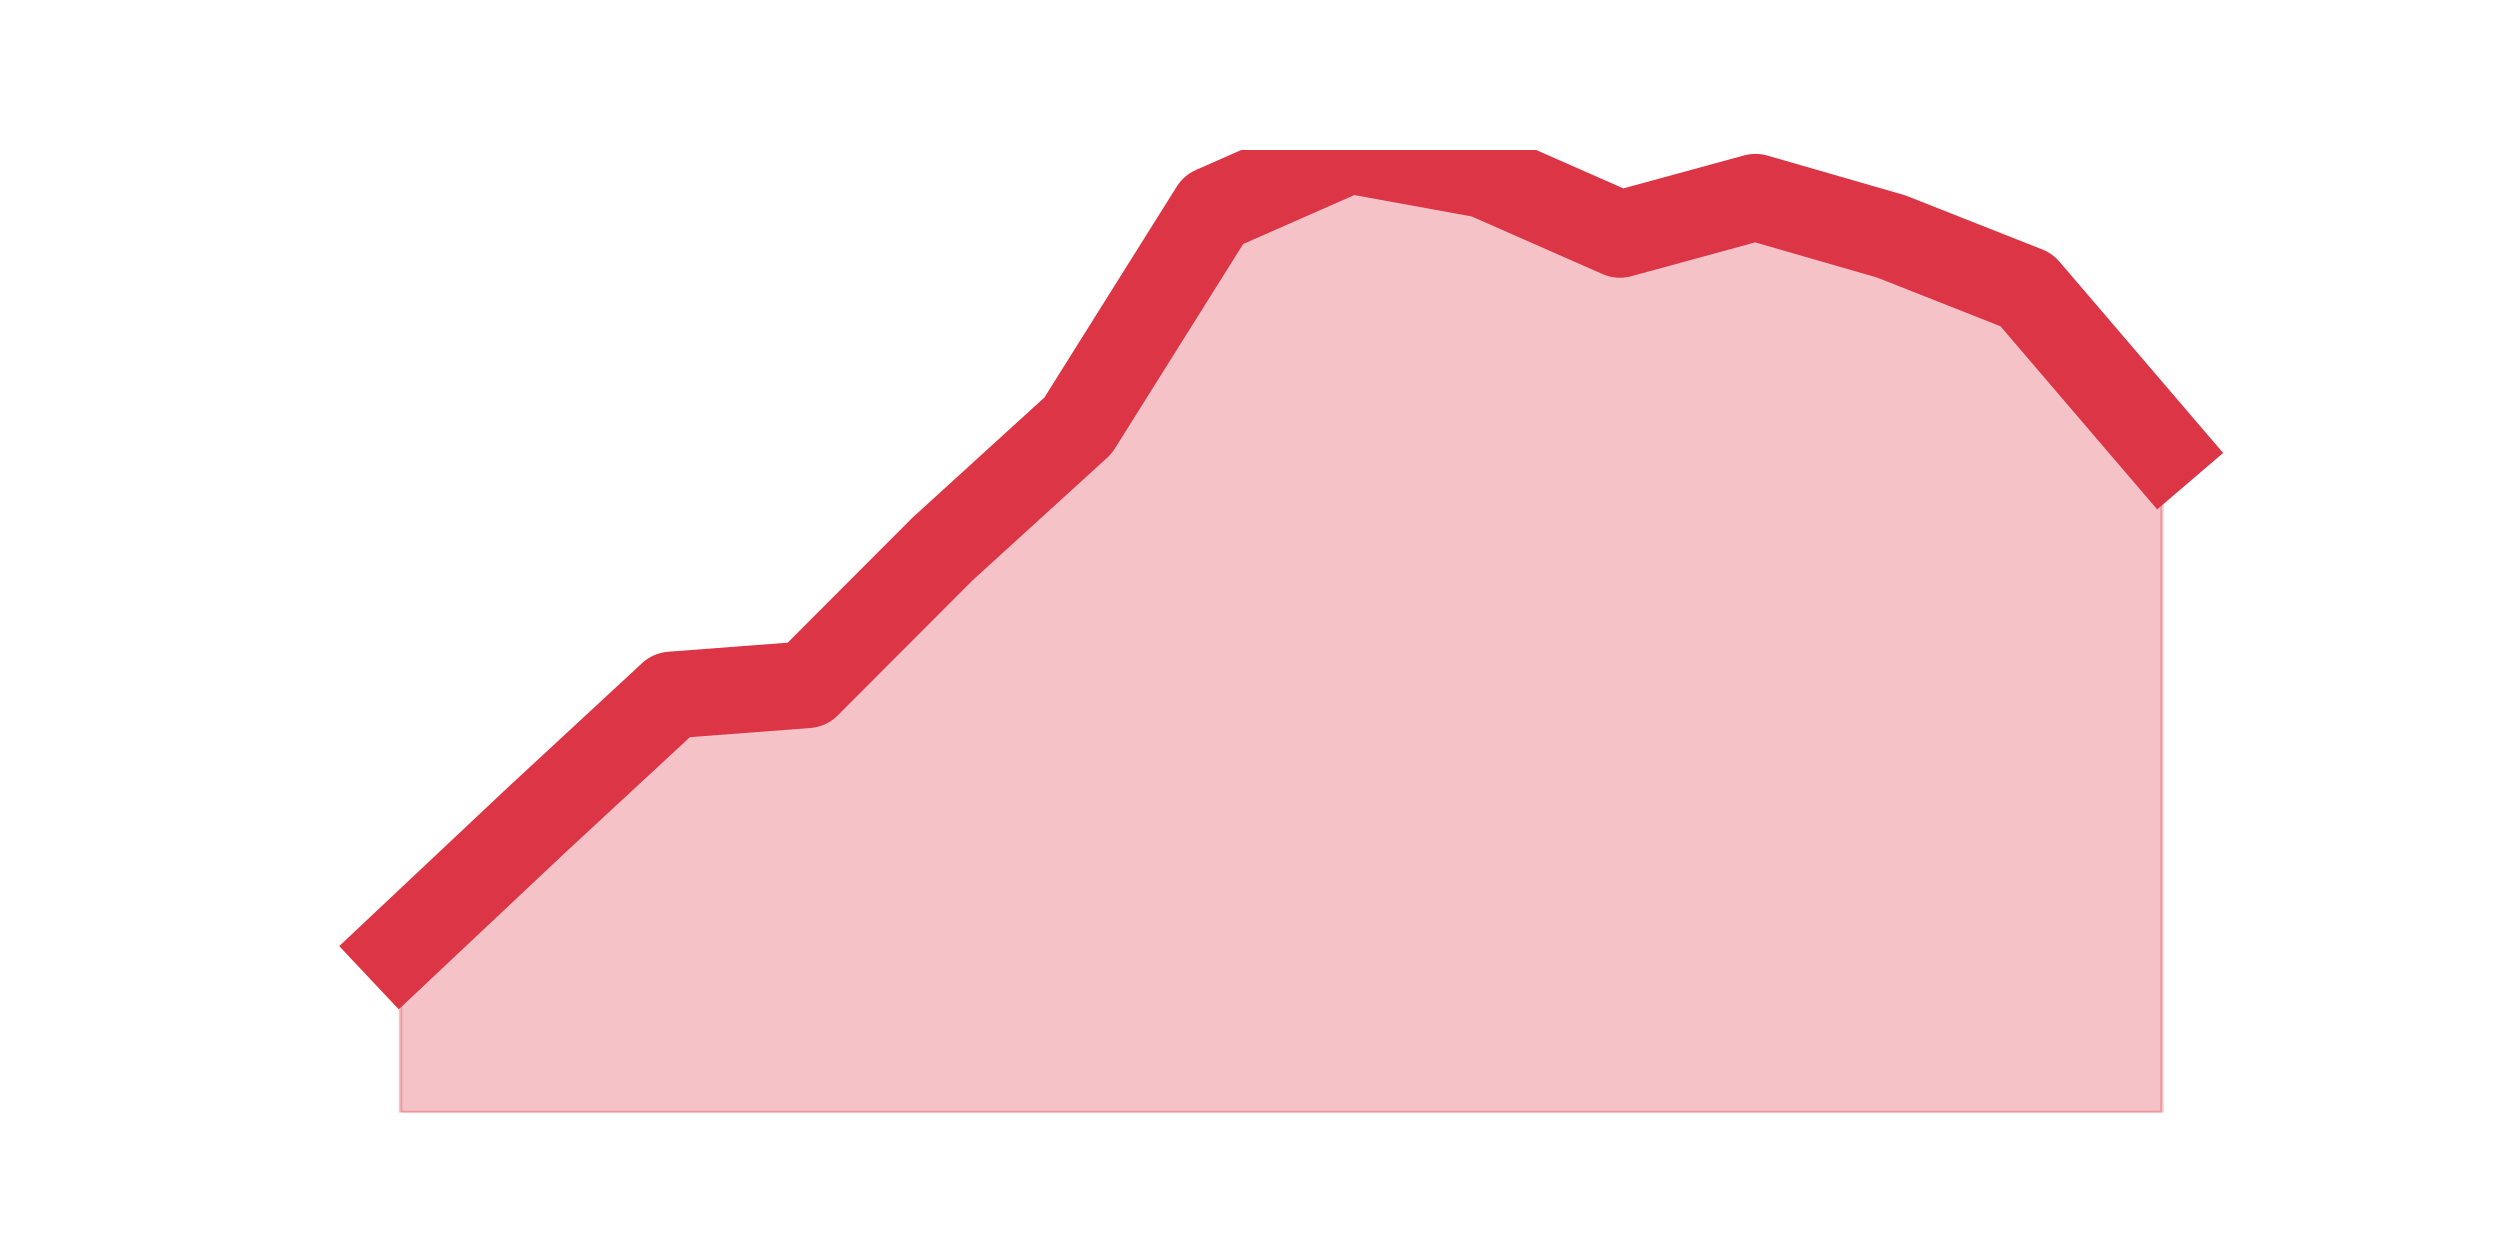
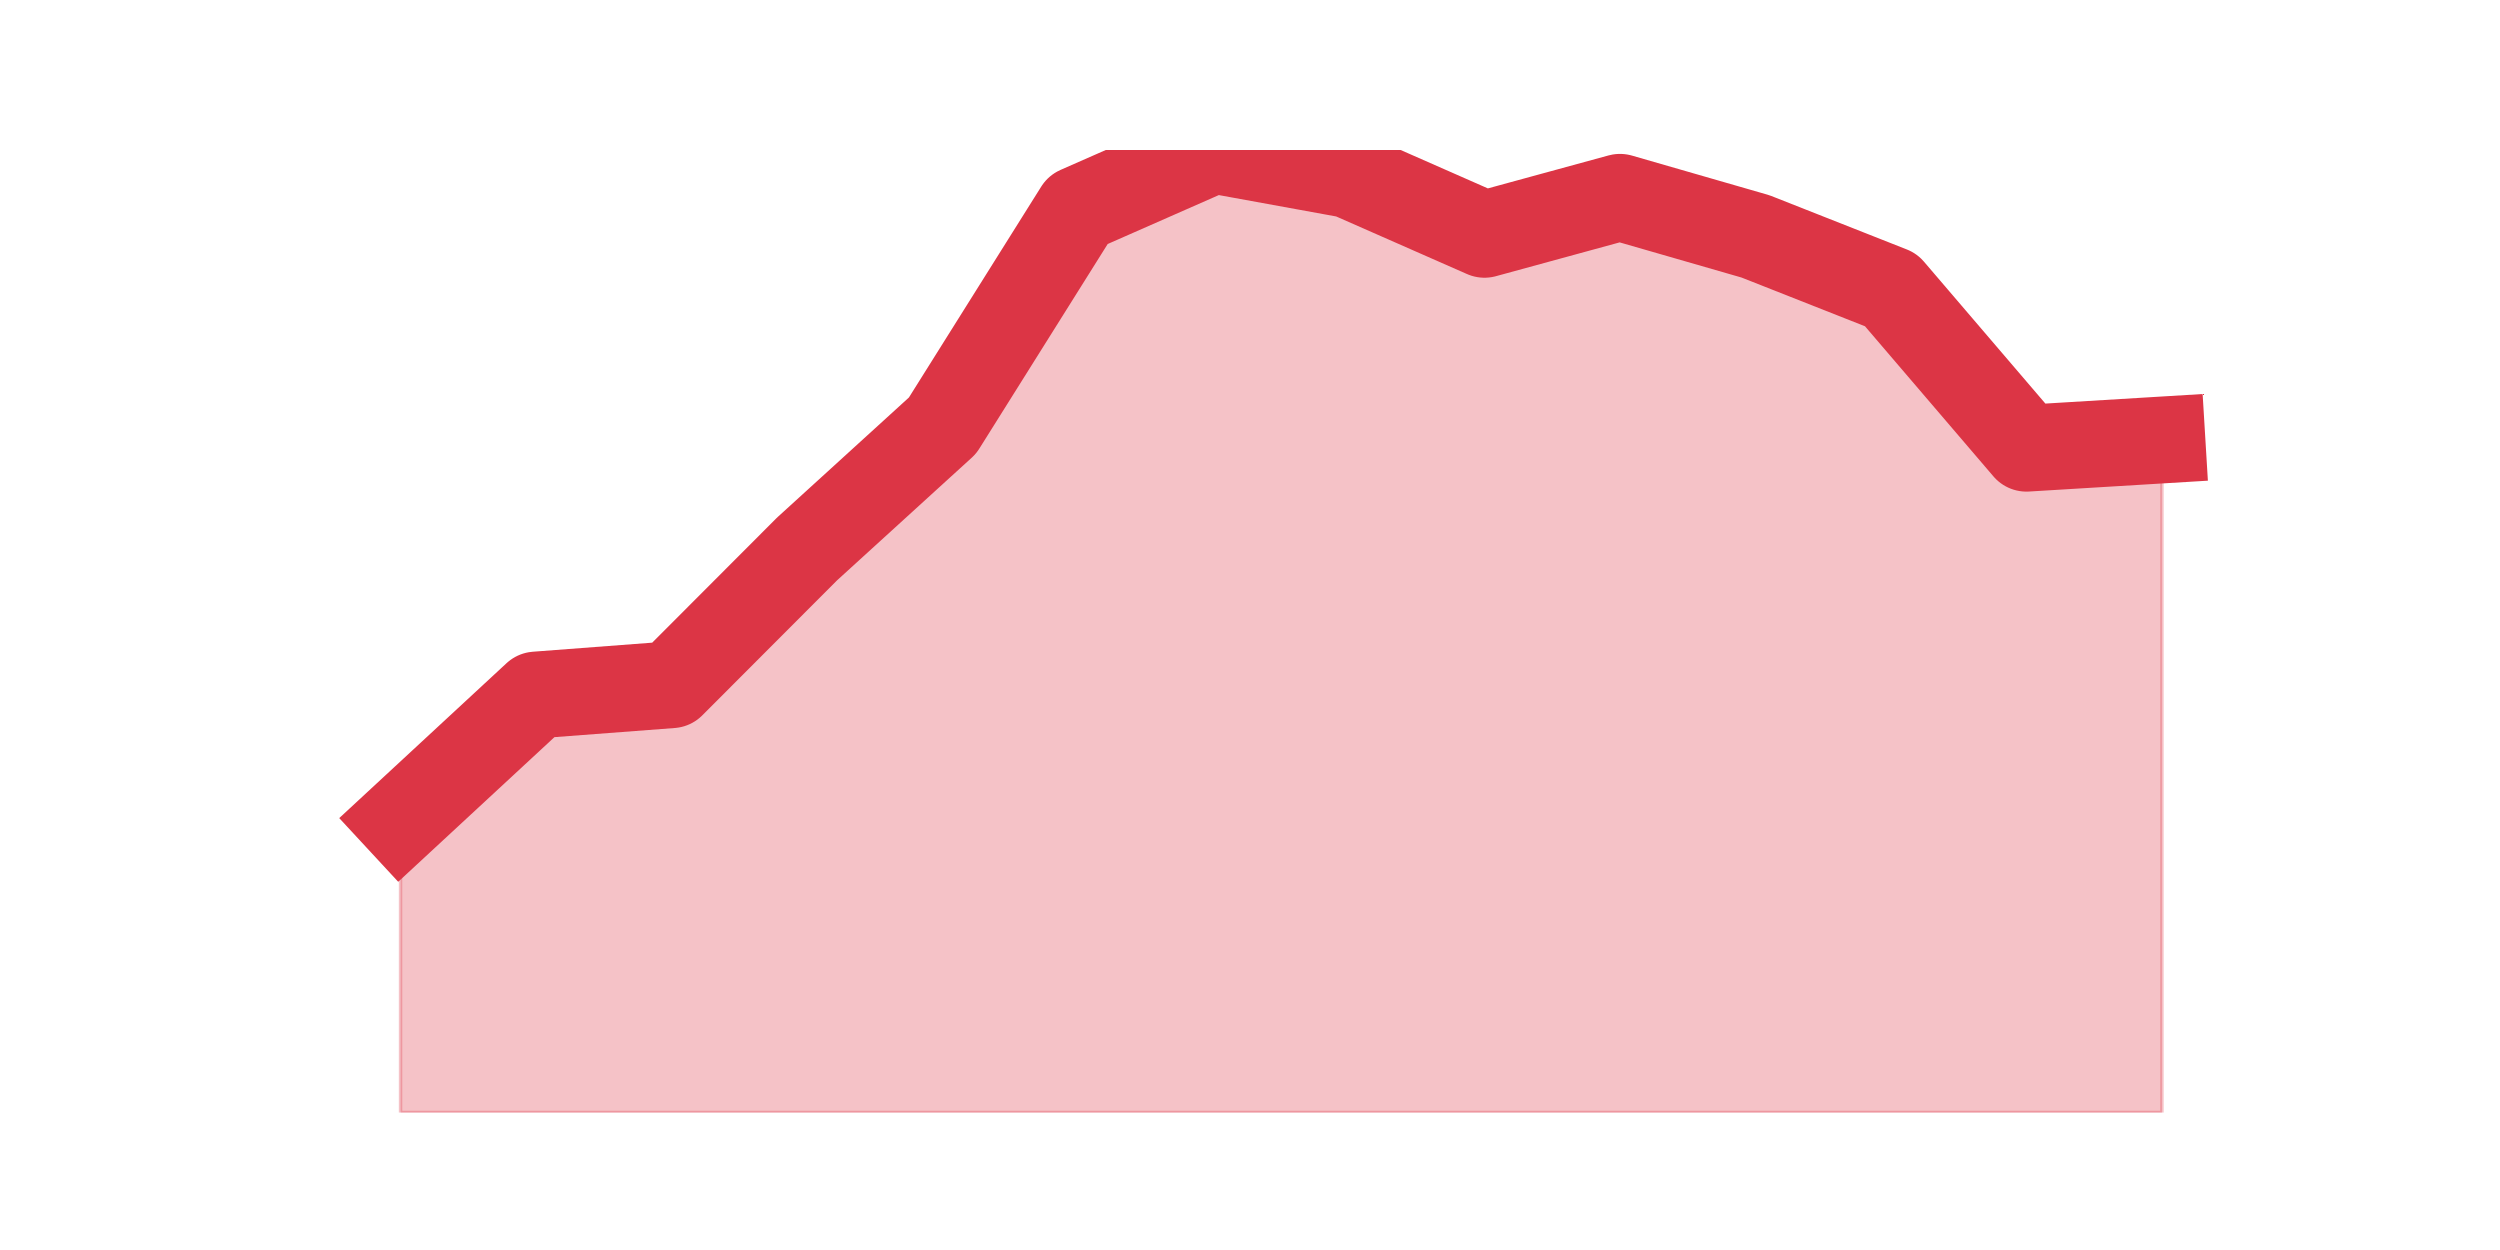
<svg xmlns="http://www.w3.org/2000/svg" xmlns:xlink="http://www.w3.org/1999/xlink" height="360pt" version="1.1" viewBox="0 0 720 360" width="720pt">
  <defs>
    <style type="text/css">*{stroke-linecap:butt;stroke-linejoin:round;}</style>
  </defs>
  <g id="figure_1">
    <g id="patch_1">
      <path d="M 0 360  L 720 360  L 720 0  L 0 0  z " style="fill:none;" />
    </g>
    <g id="axes_1">
      <g id="matplotlib.axis_1" />
      <g id="matplotlib.axis_2" />
      <g id="PolyCollection_1">
        <defs>
-           <path d="M 115.364 -86.985  L 115.364 -39.6  L 154.385 -39.6  L 193.406 -39.6  L 232.427 -39.6  L 271.448 -39.6  L 310.469 -39.6  L 349.49 -39.6  L 388.51 -39.6  L 427.531 -39.6  L 466.552 -39.6  L 505.573 -39.6  L 544.594 -39.6  L 583.615 -39.6  L 622.636 -39.6  L 622.636 -230.915  L 622.636 -230.915  L 583.615 -276.523  L 544.594 -291.923  L 505.573 -303.177  L 466.552 -292.515  L 427.531 -309.692  L 388.51 -316.8  L 349.49 -299.623  L 310.469 -237.431  L 271.448 -201.892  L 232.427 -162.8  L 193.406 -159.838  L 154.385 -123.708  L 115.364 -86.985  z " id="mbd89b07f50" style="stroke:#dc3545;stroke-opacity:0.3;" />
+           <path d="M 115.364 -123.708  L 115.364 -39.6  L 154.385 -39.6  L 193.406 -39.6  L 232.427 -39.6  L 271.448 -39.6  L 310.469 -39.6  L 349.49 -39.6  L 388.51 -39.6  L 427.531 -39.6  L 466.552 -39.6  L 505.573 -39.6  L 544.594 -39.6  L 583.615 -39.6  L 622.636 -39.6  L 622.636 -233.285  L 622.636 -233.285  L 583.615 -230.915  L 544.594 -276.523  L 505.573 -291.923  L 466.552 -303.177  L 427.531 -292.515  L 388.51 -309.692  L 349.49 -316.8  L 310.469 -299.623  L 271.448 -237.431  L 232.427 -201.892  L 193.406 -162.8  L 154.385 -159.838  L 115.364 -123.708  z " id="ma975949cc5" style="stroke:#dc3545;stroke-opacity:0.3;" />
        </defs>
-         <g clip-path="url(#p8d85f1eb19)">
-           <use style="fill:#dc3545;fill-opacity:0.3;stroke:#dc3545;stroke-opacity:0.3;" x="0" xlink:href="#mbd89b07f50" y="360" />
+         <g clip-path="url(#pdbfe5136dc)">
+           <use style="fill:#dc3545;fill-opacity:0.3;stroke:#dc3545;stroke-opacity:0.3;" x="0" xlink:href="#ma975949cc5" y="360" />
        </g>
      </g>
      <g id="line2d_1">
-         <path clip-path="url(#p8d85f1eb19)" d="M 115.364 273.015  L 154.385 236.292  L 193.406 200.162  L 232.427 197.2  L 271.448 158.108  L 310.469 122.569  L 349.49 60.377  L 388.51 43.2  L 427.531 50.308  L 466.552 67.485  L 505.573 56.823  L 544.594 68.077  L 583.615 83.477  L 622.636 129.085  " style="fill:none;stroke:#dc3545;stroke-linecap:square;stroke-width:25;" />
+         <path clip-path="url(#pdbfe5136dc)" d="M 115.364 236.292  L 154.385 200.162  L 193.406 197.2  L 232.427 158.108  L 271.448 122.569  L 310.469 60.377  L 349.49 43.2  L 388.51 50.308  L 427.531 67.485  L 466.552 56.823  L 505.573 68.077  L 544.594 83.477  L 583.615 129.085  L 622.636 126.715  " style="fill:none;stroke:#dc3545;stroke-linecap:square;stroke-width:25;" />
      </g>
    </g>
  </g>
  <defs>
-     <clipPath id="p8d85f1eb19">
+     <clipPath id="pdbfe5136dc">
      <rect height="277.2" width="558" x="90" y="43.2" />
    </clipPath>
  </defs>
</svg>
